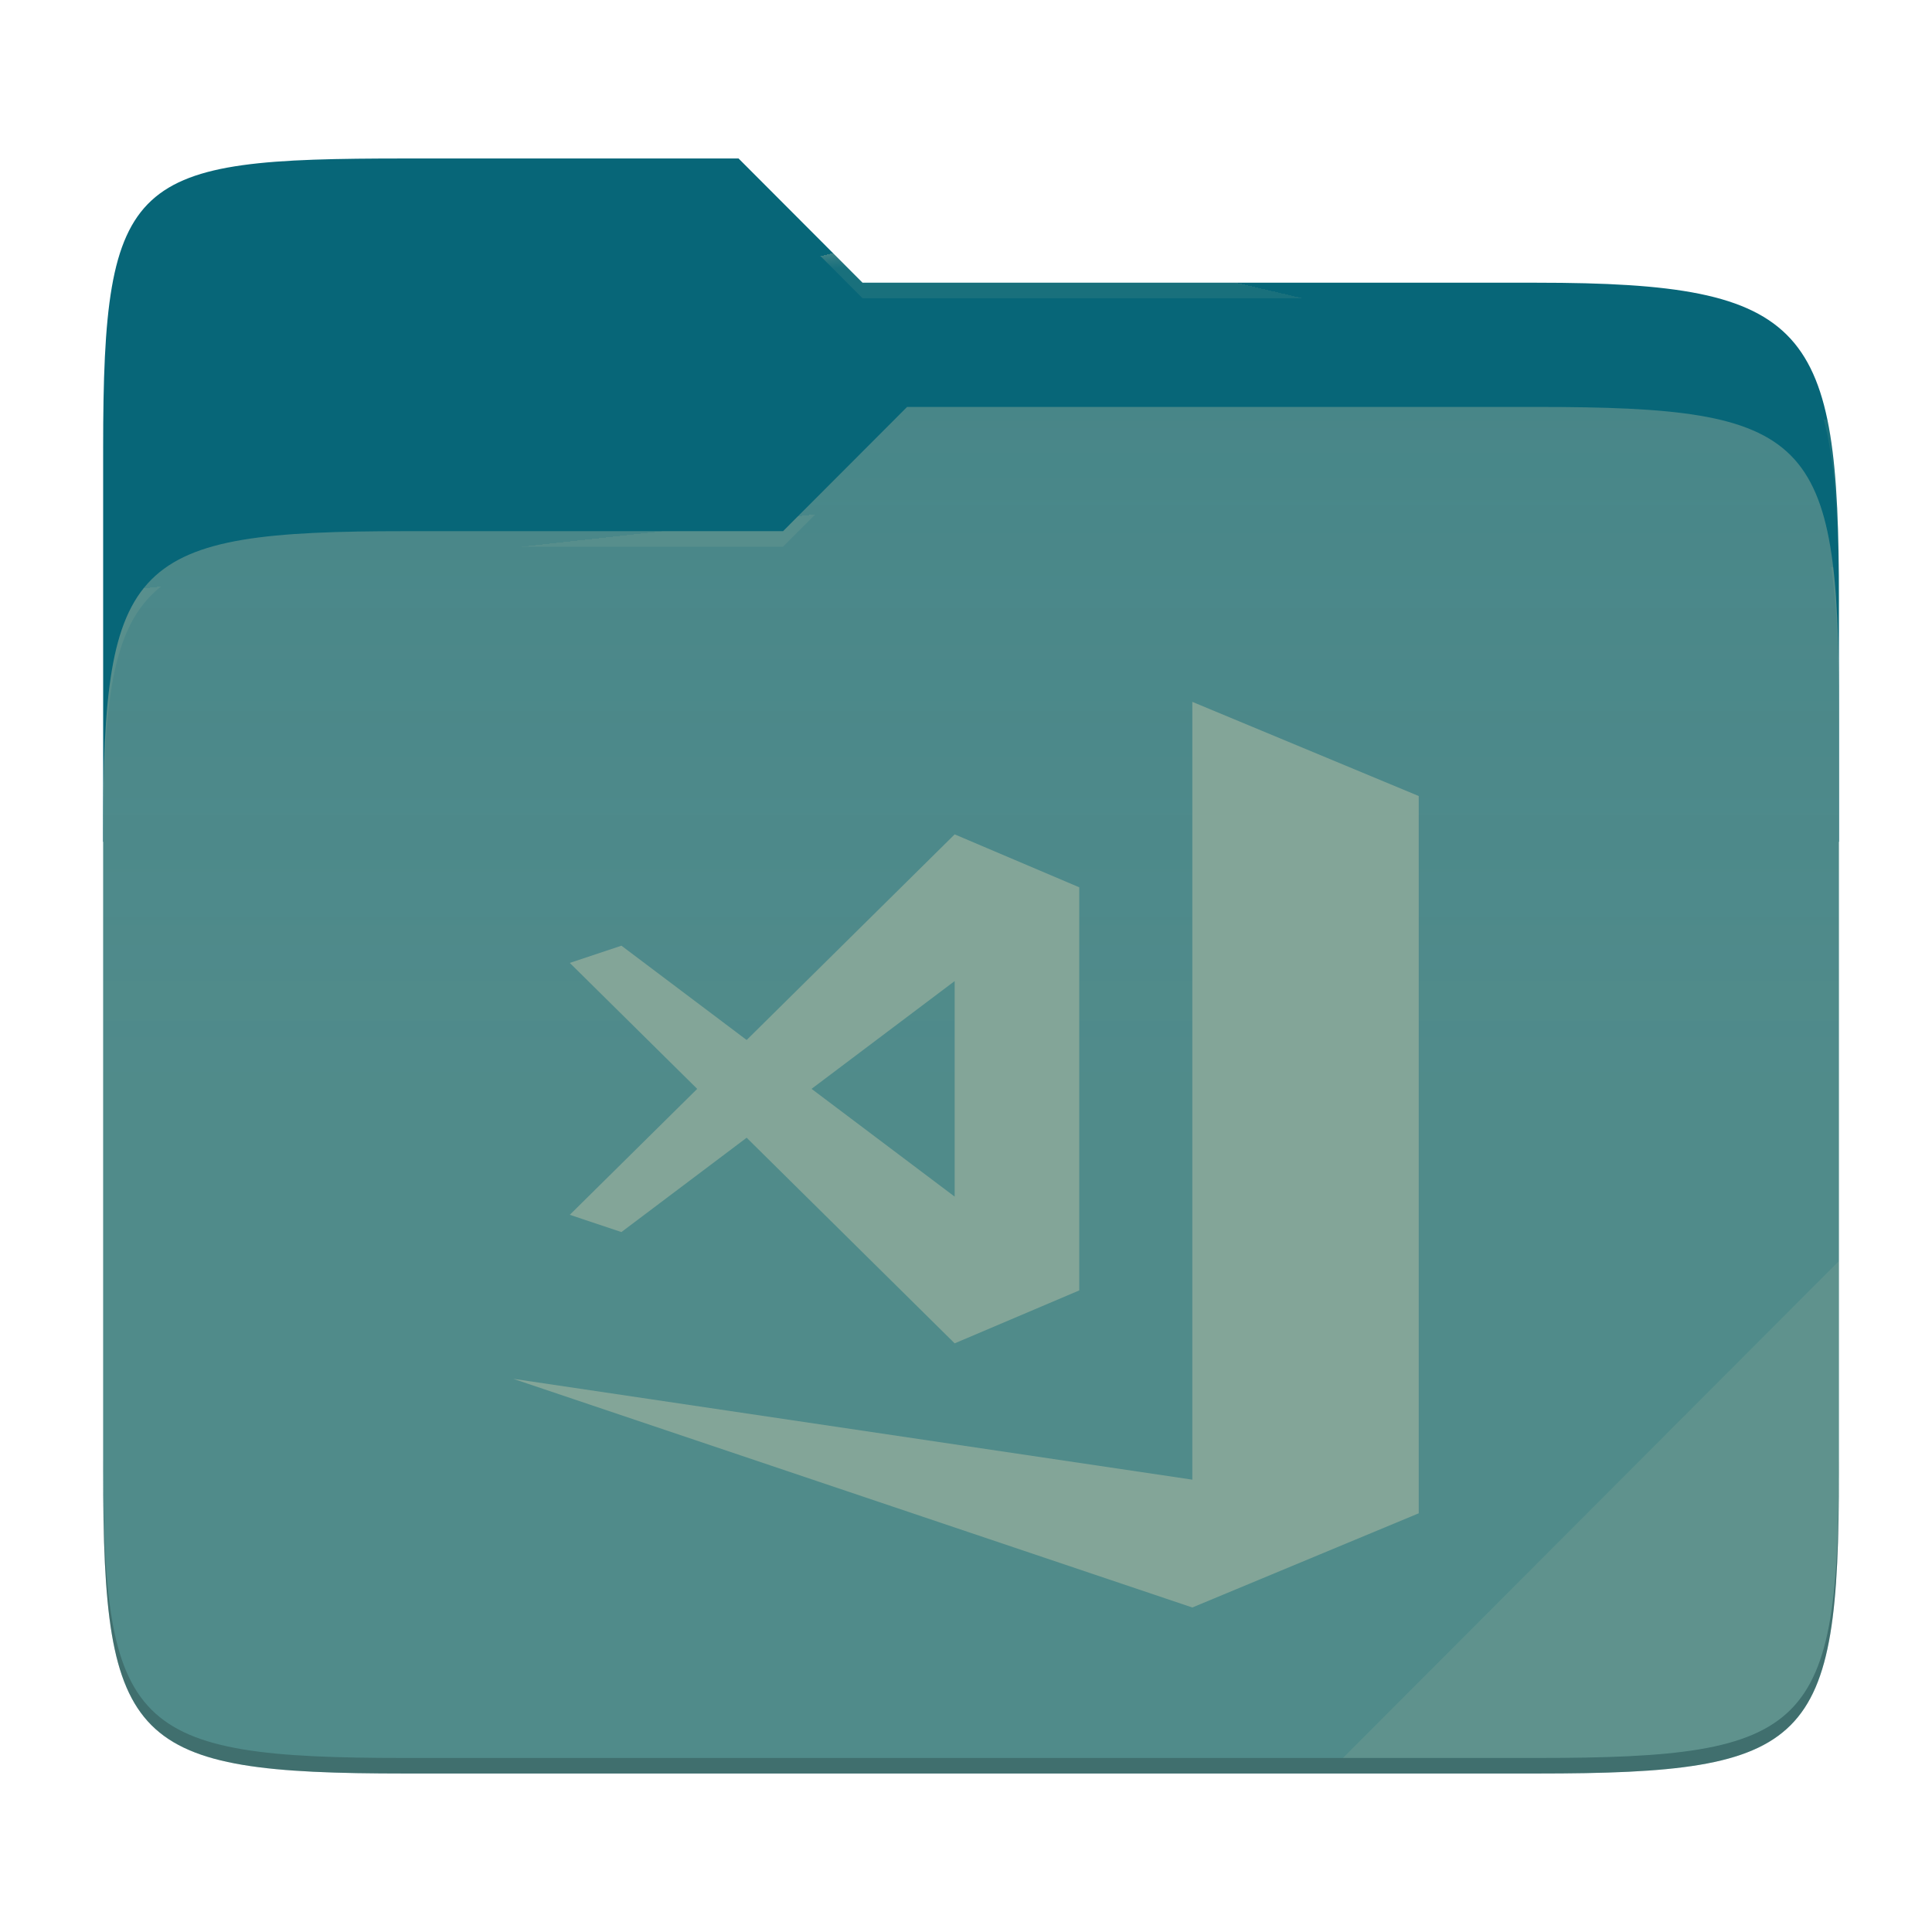
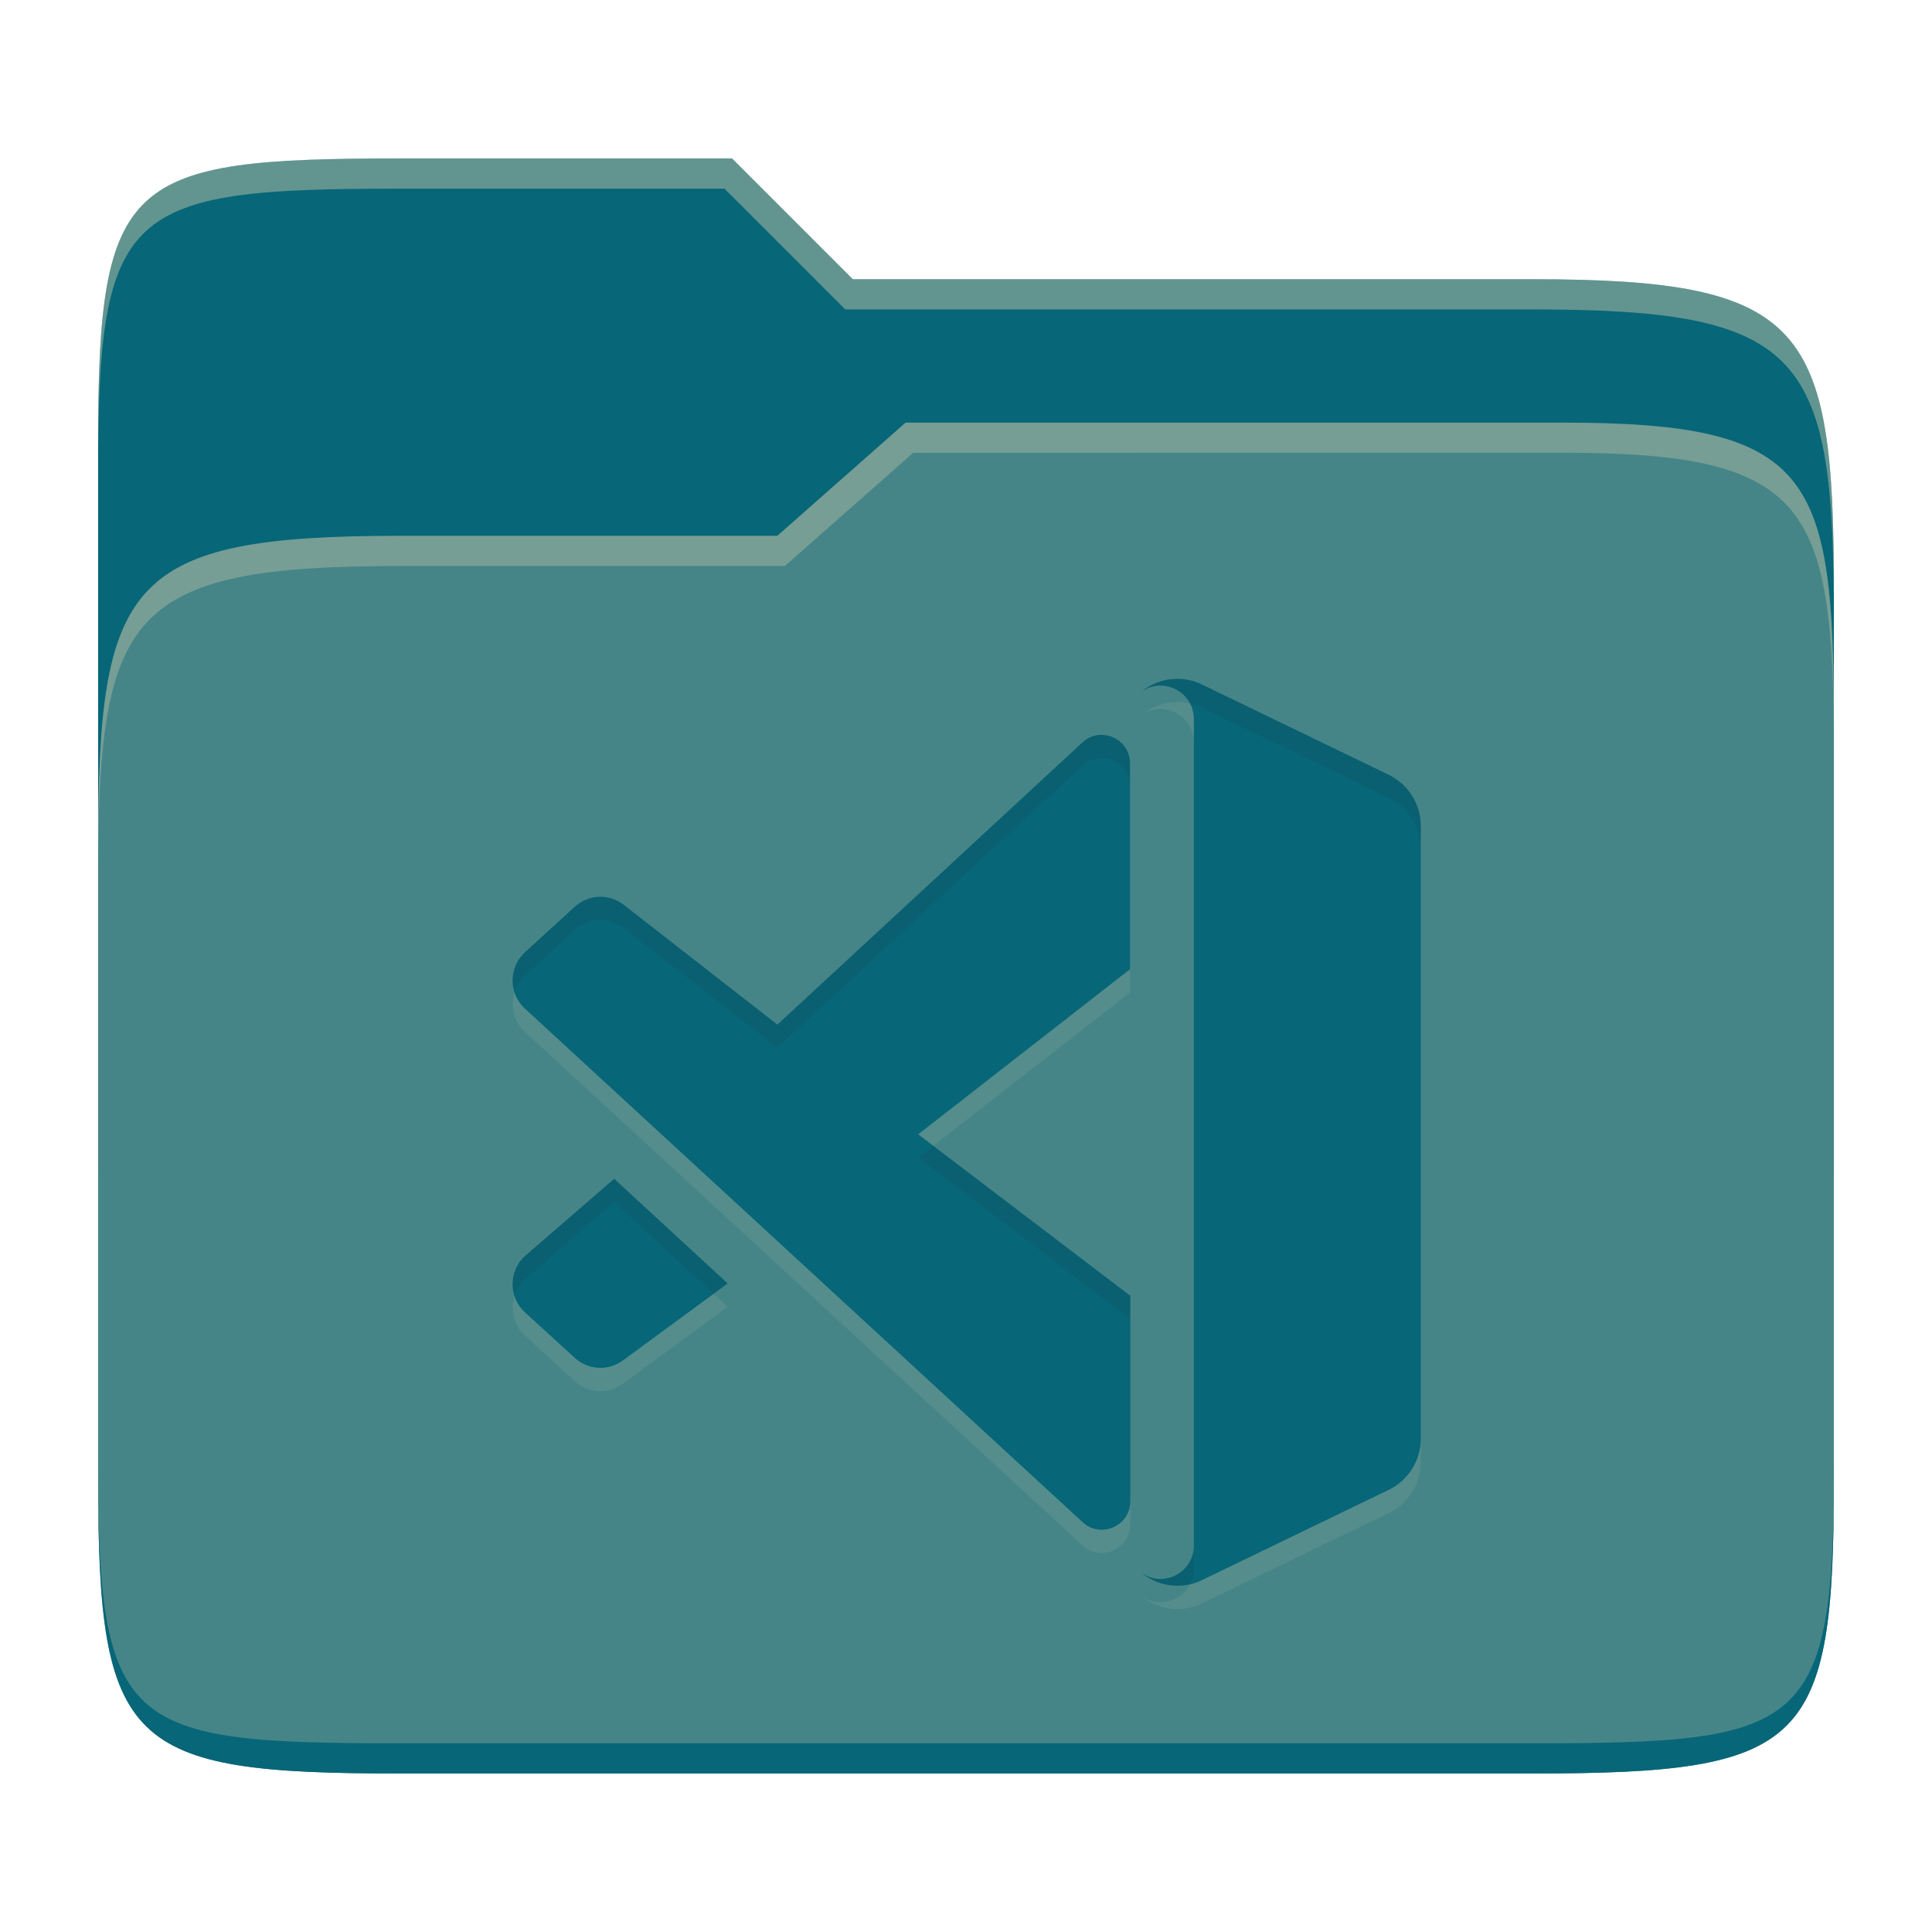
- <svg xmlns="http://www.w3.org/2000/svg" style="isolation:isolate" width="256" height="256">
-   <path fill="#076678" d="M53.705 21c-36.315 0-40.038 2.055-40.038 38.371v52.167h230V79.563c0-36.316-3.724-42.102-40.04-42.102h-89.335L97.864 21H53.705z" />
-   <path fill="#458588" d="M53.705 70.384c-36.317 0-40.038 3.73-40.038 40.045v84.524c0 36.316 3.721 40.047 40.038 40.047h149.923c36.317 0 40.039-3.731 40.039-40.047V93.969c0-36.316-3.722-40.047-40.04-40.047h-83.43l-16.438 16.462H53.705z" />
-   <linearGradient id="a" x2="0" y1=".5" y2="-.5" gradientTransform="matrix(230 0 0 181.0785 13.667 53.922)" gradientUnits="userSpaceOnUse">
-     <stop offset="0%" stop-color="#ebdbb2" stop-opacity=".07" />
-     <stop offset="67.282%" stop-color="#ebdbb2" stop-opacity="0" />
-   </linearGradient>
-   <path fill="url(#a)" d="M53.705 70.384c-36.317 0-40.038 3.73-40.038 40.045v84.524c0 36.316 3.721 40.047 40.038 40.047h149.923c36.317 0 40.039-3.731 40.039-40.047V93.969c0-36.316-3.722-40.047-40.04-40.047h-83.43l-16.438 16.462H53.705z" />
-   <g opacity=".4">
-     <radialGradient id="b" cx=".5" cy=".5" r=".272" fx=".5" fy=".136" gradientTransform="matrix(230 0 0 60.62014 13.667 21)" gradientUnits="userSpaceOnUse">
-       <stop offset="0%" stop-color="#ebdbb2" />
-       <stop offset="100%" stop-color="#ebdbb2" stop-opacity=".204" />
-     </radialGradient>
-     <path fill="url(#b)" d="M53.705 21c-36.315 0-40.038 2.055-40.038 38.371v2.06c0-36.317 3.723-38.374 40.038-38.374h44.16l16.427 16.46h89.336c36.315 0 40.039 5.787 40.039 42.103v-2.057c0-36.316-3.724-42.102-40.04-42.102h-89.335L97.864 21H53.705z" />
-   </g>
-   <g opacity=".4">
-     <radialGradient id="c" cx=".5" cy=".5" r=".272" fx=".482" fy=".211" gradientTransform="matrix(230 0 0 58.56504 13.667 53.922)" gradientUnits="userSpaceOnUse">
-       <stop offset="0%" stop-color="#ebdbb2" />
-       <stop offset="100%" stop-color="#ebdbb2" stop-opacity=".204" />
-     </radialGradient>
-     <path fill="url(#c)" d="M120.197 53.922l-16.438 16.462H53.705c-36.315 0-40.038 3.728-40.038 40.043v2.06c0-36.316 3.723-40.046 40.038-40.046h50.054l16.438-16.46h83.43c36.316 0 40.04 3.727 40.04 40.043v-2.057c0-36.316-3.724-40.045-40.04-40.045h-83.43z" />
-   </g>
-   <path fill="#ebdbb2" opacity=".1" d="M243.667 167.096l-65.715 65.845h25.676c36.315 0 40.039-3.727 40.039-40.043v-25.802z" />
-   <path opacity=".2" d="M13.667 192.898v2.057C13.667 231.27 17.39 235 53.705 235h149.923c36.315 0 40.039-3.73 40.039-40.045v-2.057c0 36.316-3.724 40.043-40.04 40.043H53.706c-36.315 0-40.038-3.727-40.038-40.043z" />
-   <g fill="#83a598">
-     <path d="M157.99 93v103.063L68 182.698 157.99 213l30-12.48v-93.18l.01-.004-.01-.023v-1.835L157.99 93z" />
-     <path d="M126.498 110.559l-27.563 27.246-16.595-12.498-6.84 2.284 16.884 16.69-16.883 16.688 6.84 2.285 16.594-12.498L126.498 178l16.509-7.014v-53.413l-16.508-7.014zm0 19.44v28.56l-18.963-14.28 18.962-14.28z" />
-   </g>
+ <svg xmlns="http://www.w3.org/2000/svg" width="256" height="256" version="1.1">
+   <path d="m53.047 21c-36.322 0-40.047 2.481-40.047 37.772v96.653h230v-77.055c0-35.291-3.678-41.37-40-41.37h-90l-16-16z" fill="#076678" />
+   <path d="m53 71c-36.338 0-39.996 6.144-39.996 41.397v83.653c0 35.313 3.686 38.951 40.002 38.951h149.99c36.316 0 40-3.639 40-38.951v-99.621c0-33.574-2.687-40.428-36-40.428h-87l-17 15z" fill="#458588" />
+   <path d="m243 193.99c0 35.291-3.653 37.006-39.974 37.006h-150.02c-36.319 0-40.005-1.715-40.005-37v2c0 35.641 4 39 40.005 39h150.02c36.399 0 39.974-3.727 39.974-38.998z" fill="#076678" />
+   <path d="m120 56-17 15h-50c-36.156 0-39.996 5.917-39.996 41.433v4.141c0-35.295 3.684-41.574 39.996-41.574h51l17-15 86.001-0.011c33.136-0.004 35.999 7.05 35.999 40.591v-4.141c0-33.541-2.649-40.44-36-40.44z" fill="#ebdbb2" opacity=".3" />
+   <path d="m97 21-43.953 1e-6c-36.322 0-40.052 2.451-40.052 37.744v3.91c0-35.291 3.682-37.655 40.005-37.655h43l16 16h91c36.322 0 40 5.989 40 41.281v-3.907c0-35.291-3.678-41.373-40-41.373h-90z" fill="#ebdbb2" opacity=".4" />
+   <path d="m155.86 93.031v2e-3c-1.668 0.026-3.305 0.632-4.633 1.728 2.807-2.052 6.967-0.076 6.967 3.611v-3.086c0-0.769-0.188-1.458-0.5-2.057-0.606-0.141-1.222-0.21-1.834-0.199zm-6.123 35.385-28.076 21.889 2.004 1.523 26.072-20.326zm-81.553 3.045c-0.577 1.81-0.142 3.878 1.363 5.258 0.026 9e-3 73.908 68.064 73.908 68.064 2.412 2.221 6.312 0.499 6.312-2.787v-3.086c0 3.286-3.901 5.009-6.312 2.787 0 0-73.882-68.055-73.908-68.064-0.668-0.613-1.106-1.369-1.363-2.172zm26.379 39.973-11.971 8.789c-1.923 1.466-4.628 1.346-6.414-0.285l-6.613-6.043c-0.677-0.618-1.121-1.385-1.381-2.197-0.582 1.817-0.137 3.9 1.379 5.283l6.615 6.043c1.786 1.631 4.491 1.751 6.414 0.285l13.834-10.156zm93.701 19.18c0 2.902-1.662 5.542-4.266 6.799l-24.764 11.971c-0.495 0.239-1.01 0.399-1.529 0.521-1.175 2.29-4.25 3.203-6.479 1.574 2.236 1.847 5.36 2.269 8.008 0.99l24.764-11.971c2.604-1.257 4.266-3.897 4.266-6.799z" fill="#ebdbb2" opacity=".1" />
+   <path class="ColorScheme-Text" d="m155.86 89.946c-1.668 0.026-3.307 0.633-4.634 1.729 2.807-2.052 6.968-0.077 6.968 3.61v109.5c0 3.689-4.161 5.661-6.968 3.61 2.236 1.847 5.36 2.27 8.008 0.991l24.764-11.971c2.604-1.257 4.264-3.898 4.264-6.8v-81.159c0-2.902-1.661-5.542-4.264-6.8l-24.764-11.971c-1.076-0.52-2.233-0.758-3.375-0.738zm-9.901 7.426c-0.877-5e-3 -1.764 0.3-2.518 0.991l-40.433 37.402-20.416-15.916c-1.923-1.466-4.627-1.345-6.413 0.285l-6.615 6.044c-2.185 1.996-2.198 5.455-0.017 7.454 0.026 9e-3 73.909 68.065 73.909 68.065 2.412 2.221 6.313 0.499 6.313-2.787v-27.215l-28.108-21.39 28.076-21.888v-27.266c0-2.255-1.848-3.768-3.778-3.777zm-64.576 58.825-11.837 10.241c-2.181 2-2.168 5.46 0.017 7.454l6.615 6.044c1.786 1.631 4.49 1.752 6.413 0.285l13.835-10.157z" fill="#076678" />
+   <path d="m155.86 89.944v2e-3c-1.668 0.026-3.305 0.632-4.633 1.728 2.222-1.624 5.283-0.719 6.467 1.555 0.525 0.122 1.042 0.298 1.541 0.539l24.764 11.971c2.604 1.258 4.266 3.897 4.266 6.799v-3.086c0-2.902-1.662-5.541-4.266-6.799l-24.764-11.971c-1.076-0.52-2.233-0.758-3.375-0.738zm-9.9 7.428c-0.877-4e-3 -1.764 0.3-2.518 0.99l-40.434 37.402-20.416-15.916c-1.923-1.466-4.626-1.346-6.412 0.285l-6.615 6.043c-1.516 1.384-1.962 3.466-1.381 5.283 0.259-0.813 0.704-1.579 1.381-2.197l6.615-6.043c1.786-1.631 4.489-1.753 6.412-0.287l20.416 15.918 40.434-37.402c0.754-0.691 1.64-0.995 2.518-0.99 1.93 0.01 3.777 1.522 3.777 3.777v-3.086c0-2.255-1.848-3.767-3.777-3.777zm-22.295 54.455-2.004 1.562 28.107 21.391v-3.086zm-42.281 4.369-11.836 10.242c-1.505 1.38-1.941 3.448-1.363 5.258 0.257-0.803 0.695-1.559 1.363-2.172l11.836-10.242 13.18 12.15 1.863-1.367zm76.811 48.586c0 3.689-4.16 5.661-6.967 3.609 1.818 1.502 4.22 2.042 6.479 1.512 0.305-0.594 0.488-1.275 0.488-2.035z" fill="#282828" opacity=".1" />
</svg>
